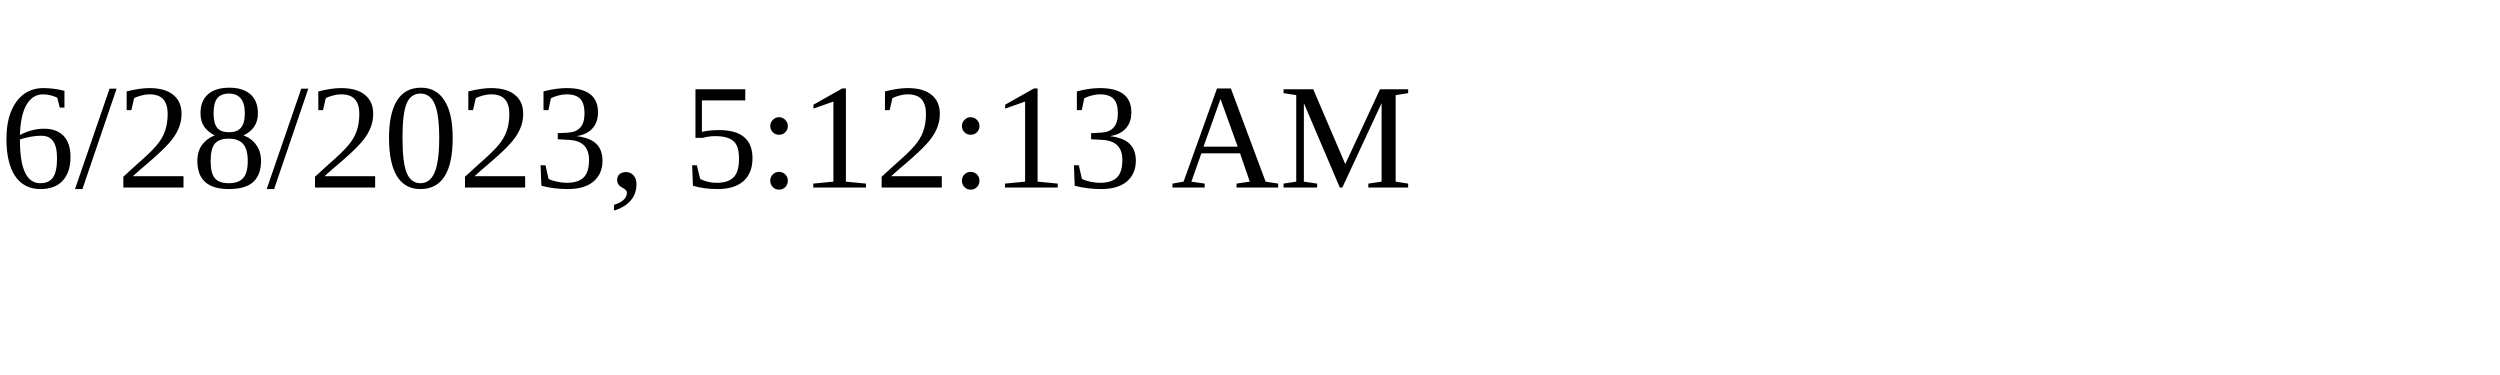
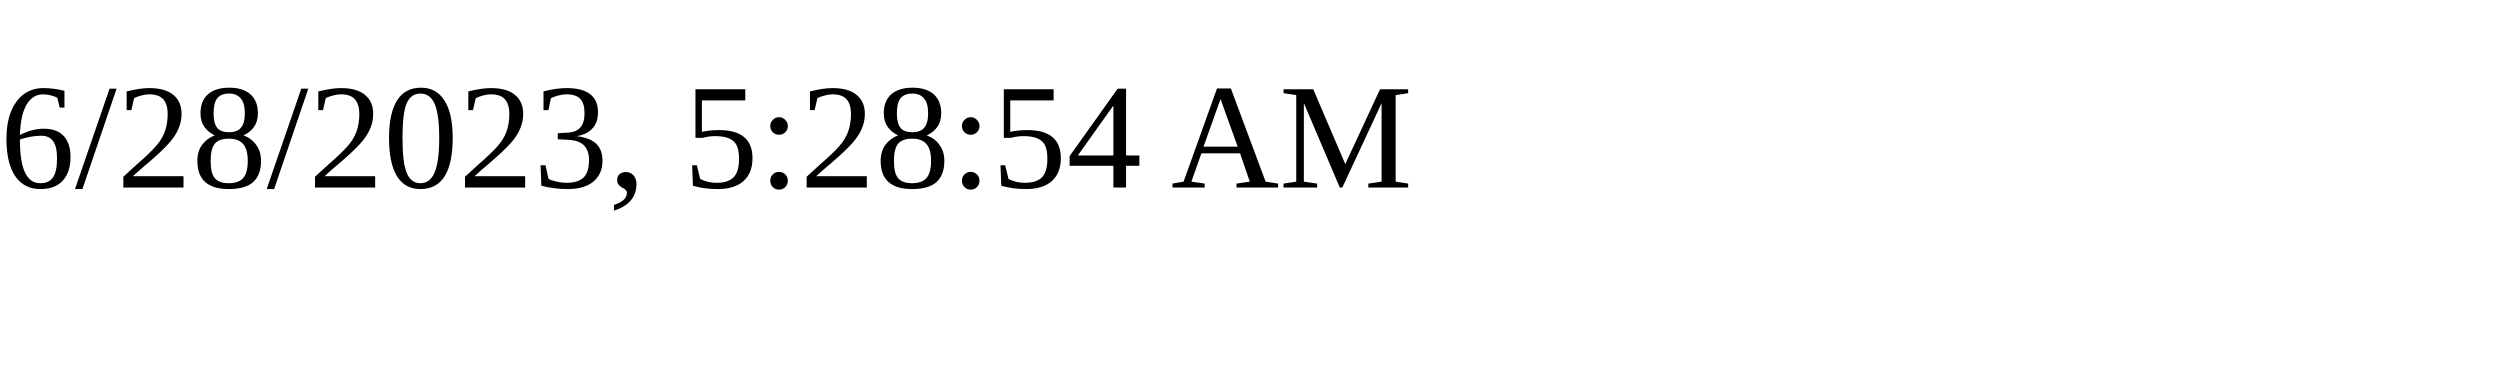
<svg xmlns="http://www.w3.org/2000/svg" height="30" width="200">
-   <text x="0" y="15">6/28/2023, 5:12:13 AM</text>
+   <text x="0" y="15">6/28/2023, 5:28:54 AM</text>
</svg>
